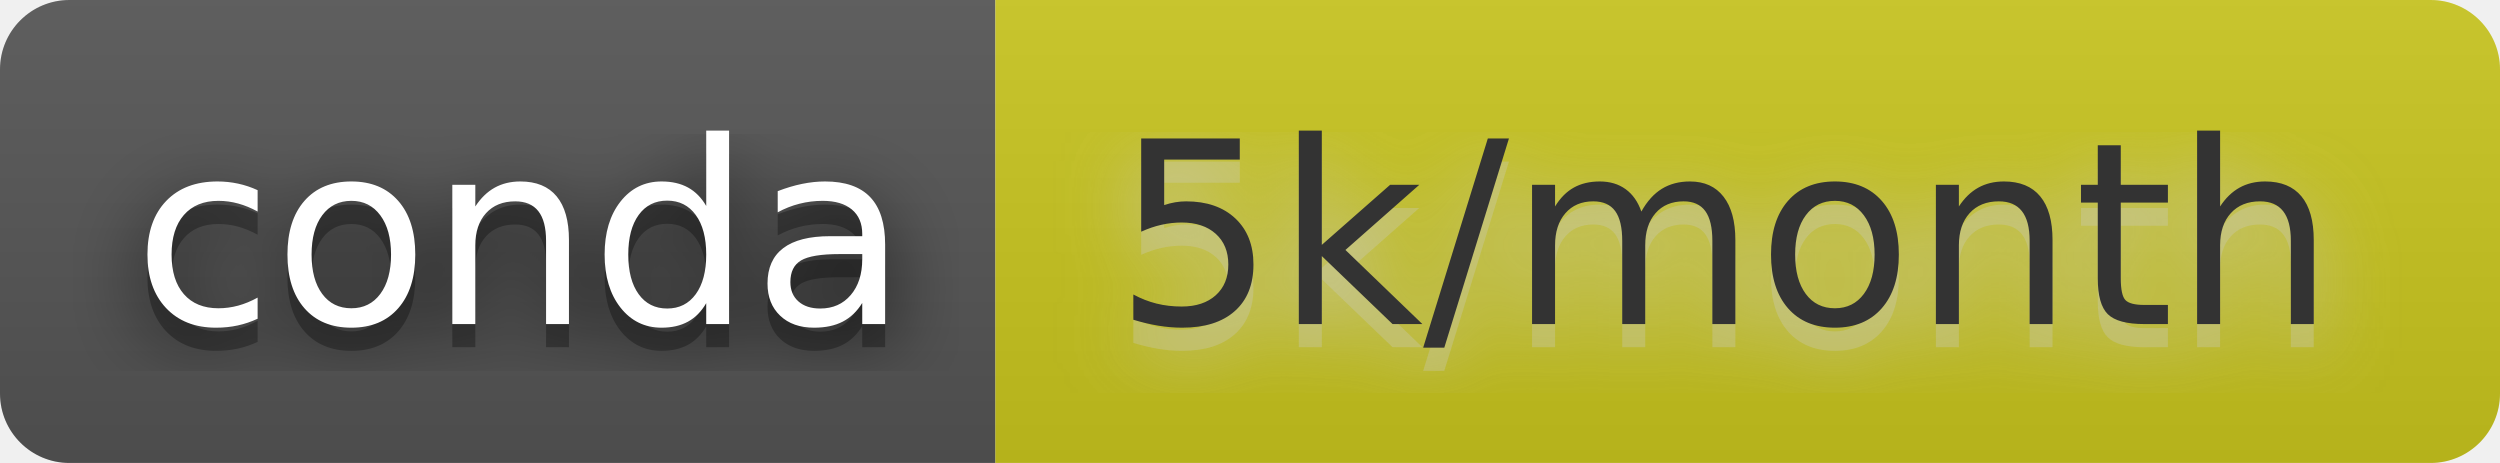
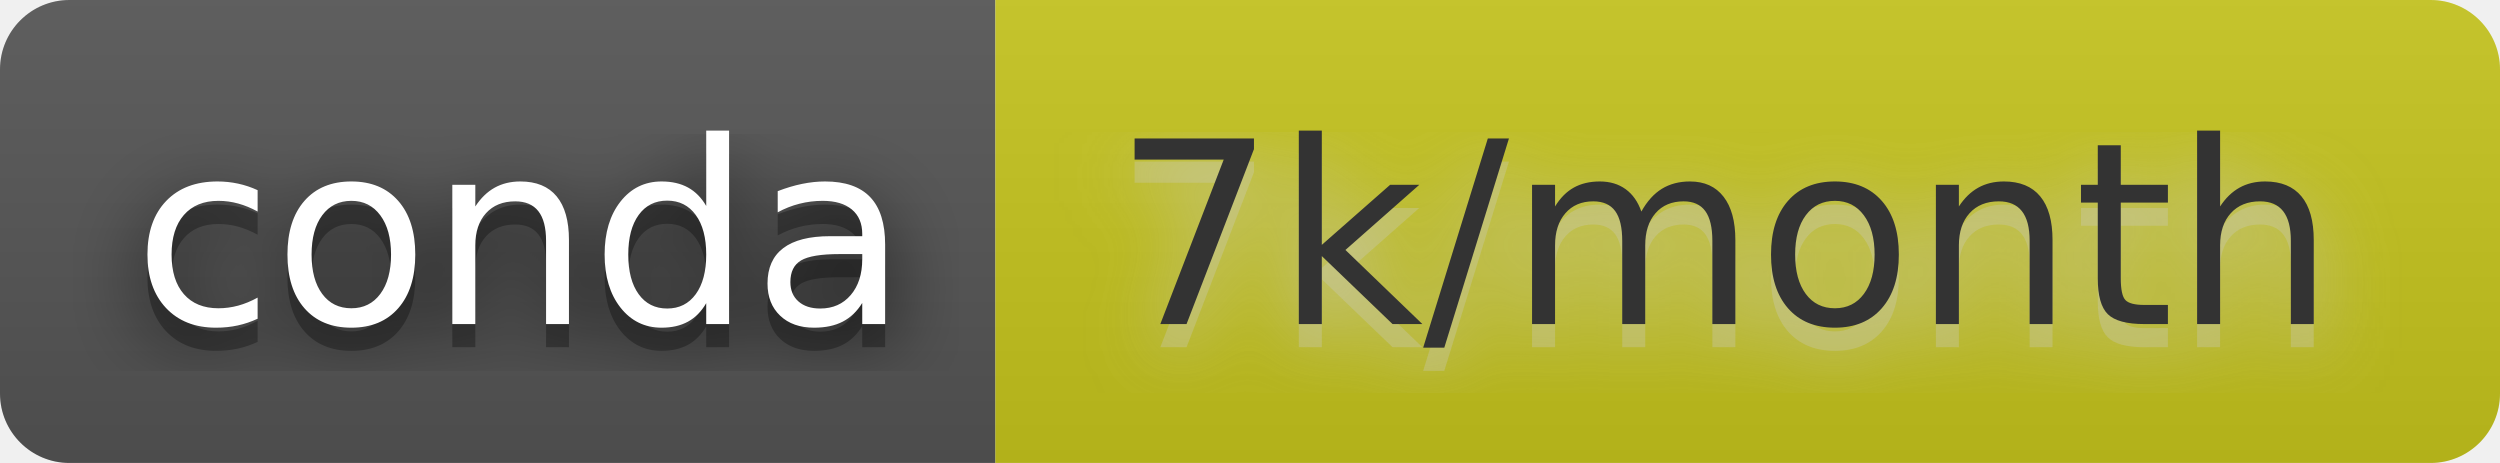
- <svg xmlns="http://www.w3.org/2000/svg" width="108" height="20" role="img" aria-label="conda: 5k/month">
+ <svg xmlns="http://www.w3.org/2000/svg" width="108" height="20" role="img" aria-label="conda: 7k/month">
  <filter id="blur">
    <feGaussianBlur stdDeviation="16" />
  </filter>
  <linearGradient id="s" x2="0" y2="100%">
    <stop offset="0" stop-color="#bbb" stop-opacity=".1" />
    <stop offset="1" stop-opacity=".1" />
  </linearGradient>
  <clipPath id="r">
    <rect width="108" height="20" rx="3" />
  </clipPath>
  <g clip-path="url(#r)">
    <rect width="43" height="20" fill="#555" />
-     <rect x="43" width="65" height="20" fill="#cac61e" />
+     <rect x="43" width="65" height="20" fill="#c6c51d" />
    <rect width="108" height="20" fill="url(#s)" />
  </g>
  <g fill="#fff" text-anchor="middle" font-family="Verdana,Geneva,DejaVu Sans,sans-serif" text-rendering="geometricPrecision" font-size="110">
    <g transform="scale(.1)">
      <g aria-hidden="true" fill="#010101">
        <text x="225" y="150" fill-opacity=".8" filter="url(#blur)" textLength="330">conda</text>
        <text x="225" y="150" fill-opacity=".3" textLength="330">conda</text>
      </g>
      <text x="225" y="140" textLength="330">conda</text>
    </g>
    <g transform="scale(.1)">
      <g aria-hidden="true" fill="#ccc">
-         <text x="745" y="150" fill-opacity=".8" filter="url(#blur)" textLength="550">5k/month</text>
-         <text x="745" y="150" fill-opacity=".3" textLength="550">5k/month</text>
+         <text x="745" y="150" fill-opacity=".8" filter="url(#blur)" textLength="550">7k/month</text>
+         <text x="745" y="150" fill-opacity=".3" textLength="550">7k/month</text>
      </g>
-       <text x="745" y="140" textLength="550" fill="#333">5k/month</text>
+       <text x="745" y="140" textLength="550" fill="#333">7k/month</text>
    </g>
  </g>
</svg>
